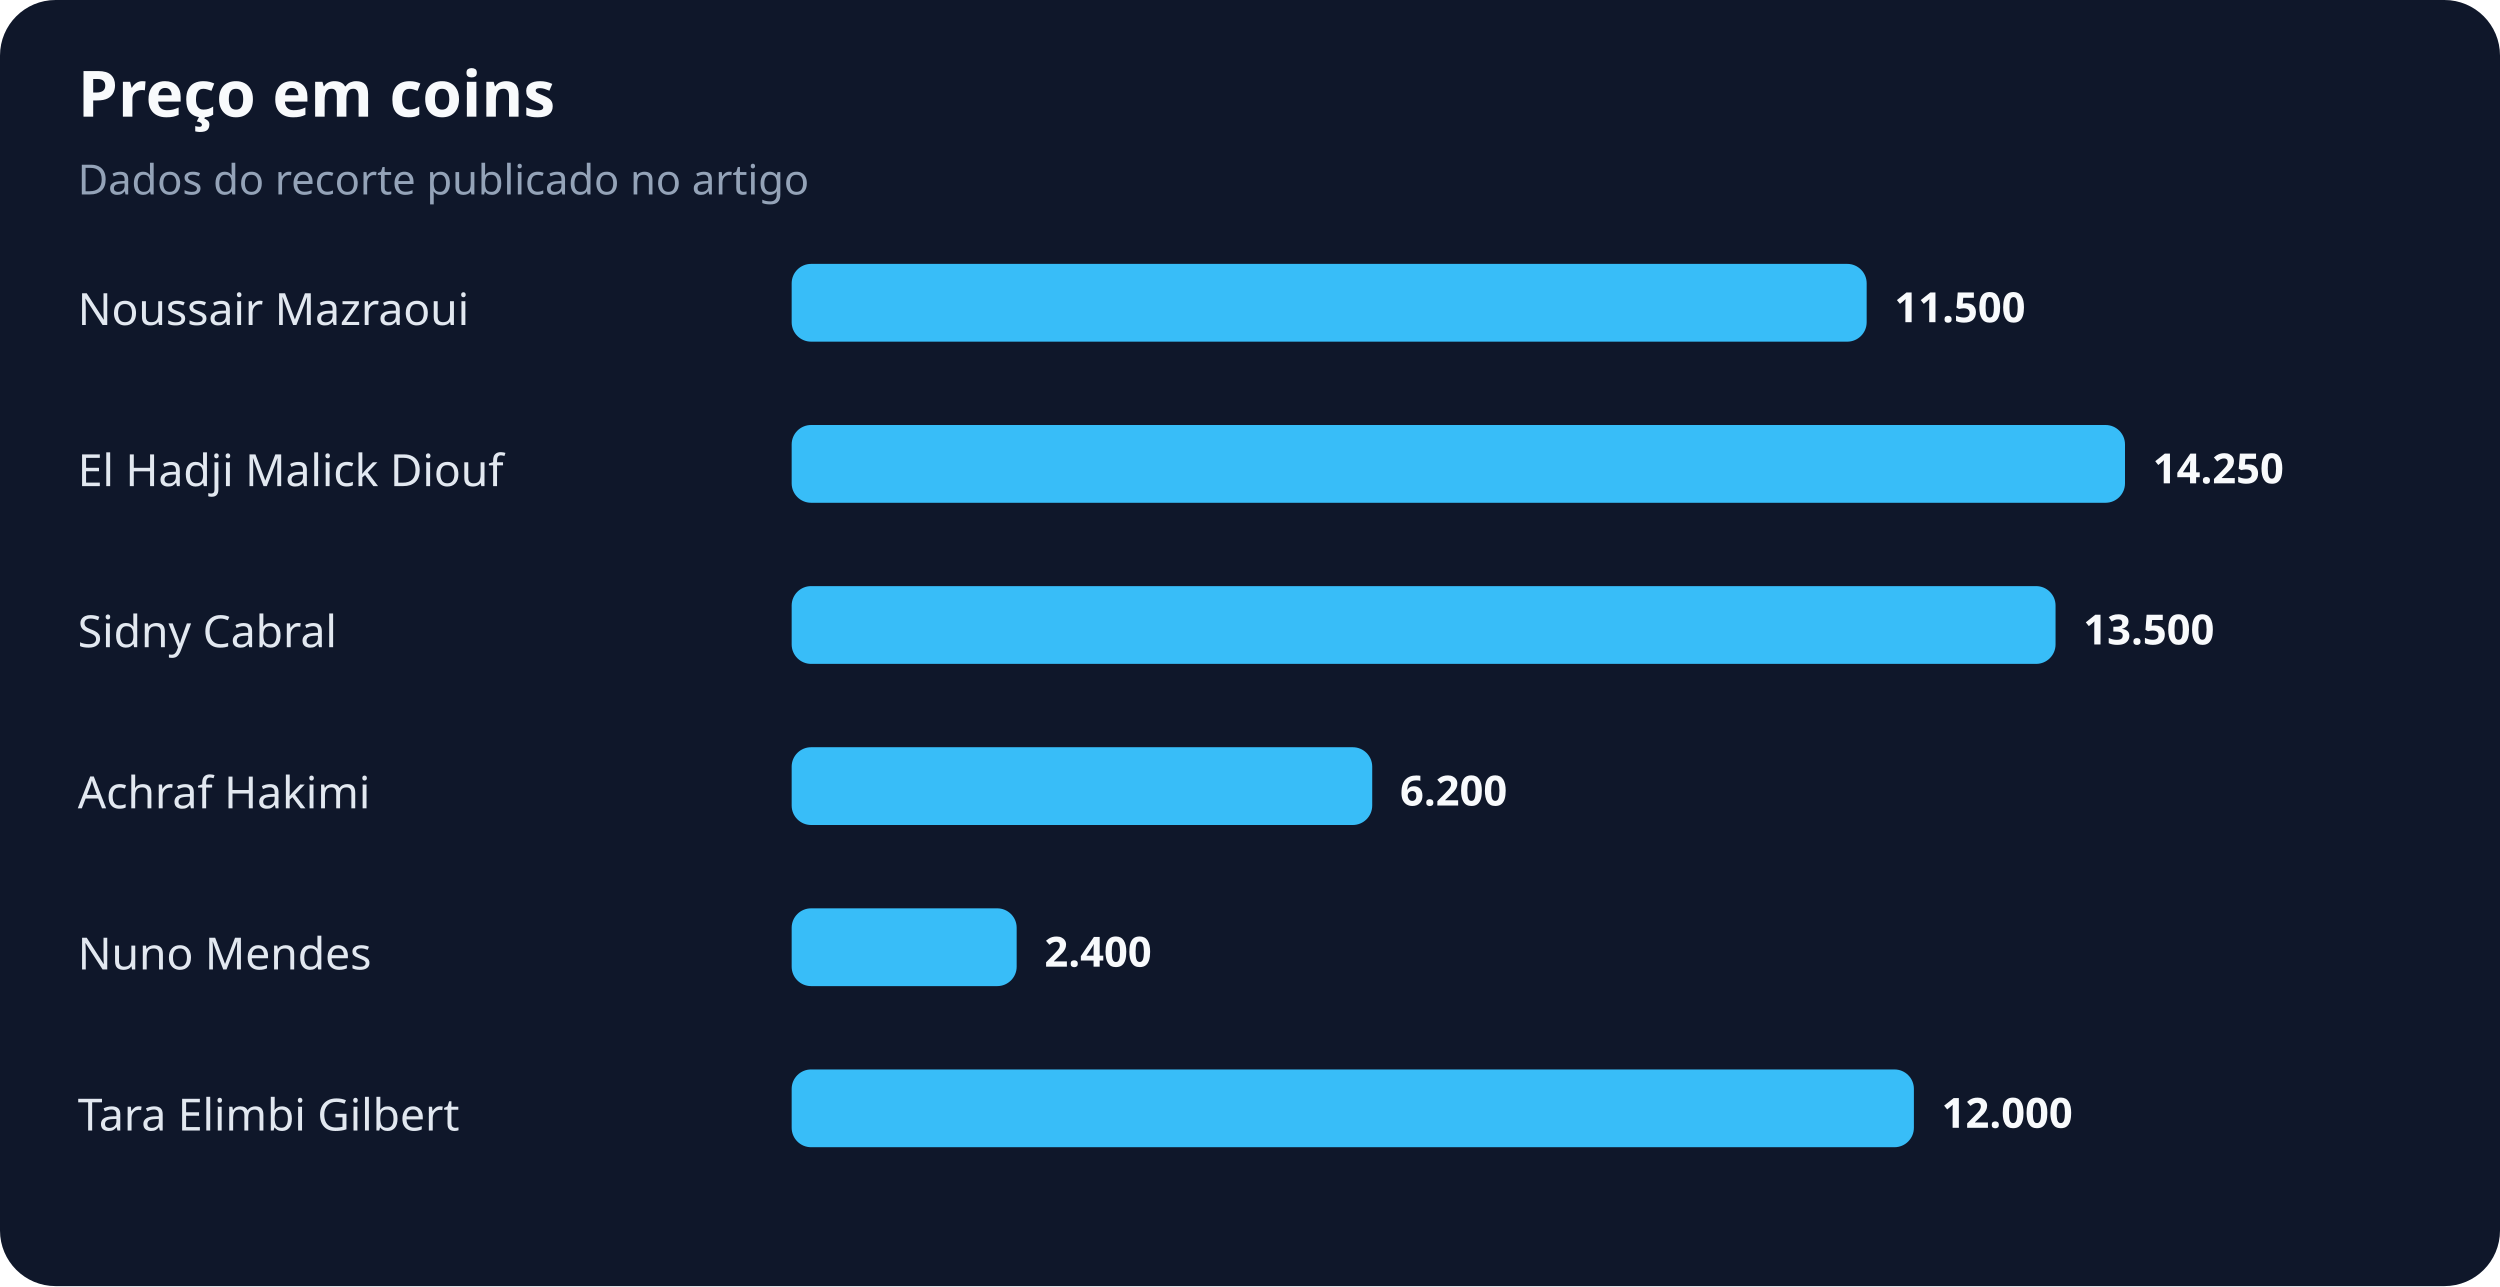
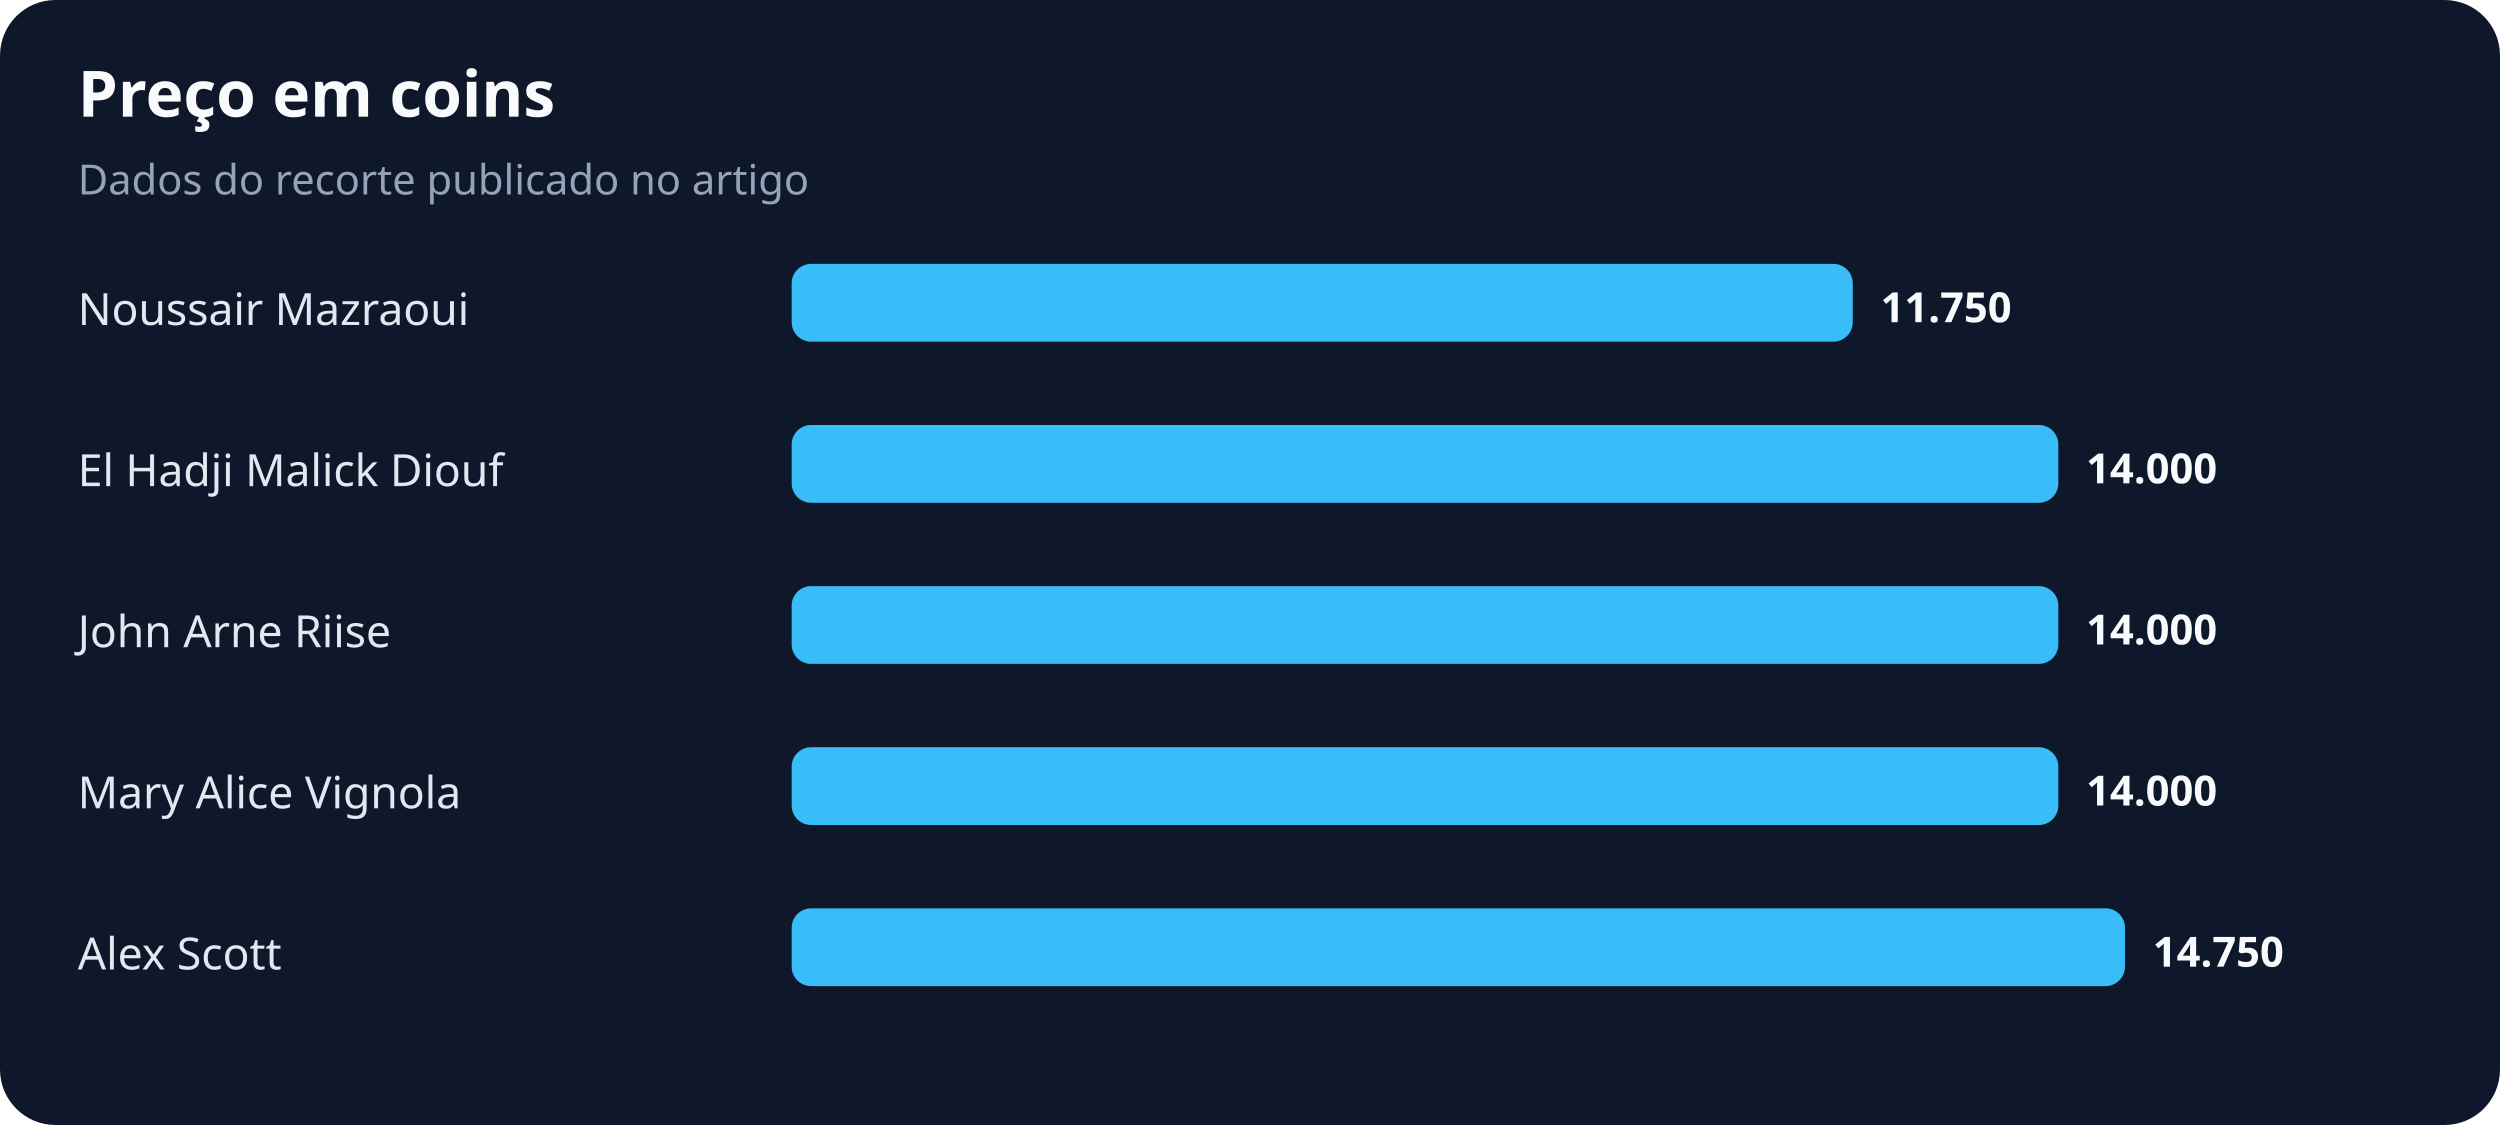
- <svg xmlns="http://www.w3.org/2000/svg" width="900" height="463" viewBox="0 0 900 463" role="img" aria-labelledby="title desc">
+ <svg xmlns="http://www.w3.org/2000/svg" width="900" height="405" viewBox="0 0 900 405" role="img" aria-labelledby="title desc">
  <rect width="100%" height="100%" rx="20" fill="#0f172a" />
  <text x="28" y="42" fill="#f8fafc" font-family="system-ui,sans-serif" font-size="23" font-weight="700">Preço em coins</text>
  <text x="28" y="70" fill="#94a3b8" font-family="system-ui,sans-serif" font-size="15">Dados do recorte publicado no artigo</text>
  <text x="28" y="117" fill="#e2e8f0" font-family="system-ui,sans-serif" font-size="16">Noussair Mazraoui</text>
-   <rect x="285" y="95" width="387" height="28" rx="7" fill="#38bdf8" />
-   <text x="682" y="116" fill="#f8fafc" font-family="system-ui,sans-serif" font-size="15" font-weight="700">11.500</text>
+   <rect x="285" y="95" width="382" height="28" rx="7" fill="#38bdf8" />
+   <text x="677" y="116" fill="#f8fafc" font-family="system-ui,sans-serif" font-size="15" font-weight="700">11.750</text>
  <text x="28" y="175" fill="#e2e8f0" font-family="system-ui,sans-serif" font-size="16">El Hadji Malick Diouf</text>
-   <rect x="285" y="153" width="480" height="28" rx="7" fill="#38bdf8" />
-   <text x="775" y="174" fill="#f8fafc" font-family="system-ui,sans-serif" font-size="15" font-weight="700">14.250</text>
-   <text x="28" y="233" fill="#e2e8f0" font-family="system-ui,sans-serif" font-size="16">Sidny Cabral</text>
-   <rect x="285" y="211" width="455" height="28" rx="7" fill="#38bdf8" />
-   <text x="750" y="232" fill="#f8fafc" font-family="system-ui,sans-serif" font-size="15" font-weight="700">13.500</text>
-   <text x="28" y="291" fill="#e2e8f0" font-family="system-ui,sans-serif" font-size="16">Achraf Hakimi</text>
-   <rect x="285" y="269" width="209" height="28" rx="7" fill="#38bdf8" />
-   <text x="504" y="290" fill="#f8fafc" font-family="system-ui,sans-serif" font-size="15" font-weight="700">6.200</text>
-   <text x="28" y="349" fill="#e2e8f0" font-family="system-ui,sans-serif" font-size="16">Nuno Mendes</text>
-   <rect x="285" y="327" width="81" height="28" rx="7" fill="#38bdf8" />
-   <text x="376" y="348" fill="#f8fafc" font-family="system-ui,sans-serif" font-size="15" font-weight="700">2.400</text>
-   <text x="28" y="407" fill="#e2e8f0" font-family="system-ui,sans-serif" font-size="16">Tara Elimbi Gilbert</text>
-   <rect x="285" y="385" width="404" height="28" rx="7" fill="#38bdf8" />
-   <text x="699" y="406" fill="#f8fafc" font-family="system-ui,sans-serif" font-size="15" font-weight="700">12.000</text>
+   <rect x="285" y="153" width="456" height="28" rx="7" fill="#38bdf8" />
+   <text x="751" y="174" fill="#f8fafc" font-family="system-ui,sans-serif" font-size="15" font-weight="700">14.000</text>
+   <text x="28" y="233" fill="#e2e8f0" font-family="system-ui,sans-serif" font-size="16">John Arne Riise</text>
+   <rect x="285" y="211" width="456" height="28" rx="7" fill="#38bdf8" />
+   <text x="751" y="232" fill="#f8fafc" font-family="system-ui,sans-serif" font-size="15" font-weight="700">14.000</text>
+   <text x="28" y="291" fill="#e2e8f0" font-family="system-ui,sans-serif" font-size="16">Mary Alice Vignola</text>
+   <rect x="285" y="269" width="456" height="28" rx="7" fill="#38bdf8" />
+   <text x="751" y="290" fill="#f8fafc" font-family="system-ui,sans-serif" font-size="15" font-weight="700">14.000</text>
+   <text x="28" y="349" fill="#e2e8f0" font-family="system-ui,sans-serif" font-size="16">Alex Scott</text>
+   <rect x="285" y="327" width="480" height="28" rx="7" fill="#38bdf8" />
+   <text x="775" y="348" fill="#f8fafc" font-family="system-ui,sans-serif" font-size="15" font-weight="700">14.750</text>
</svg>
